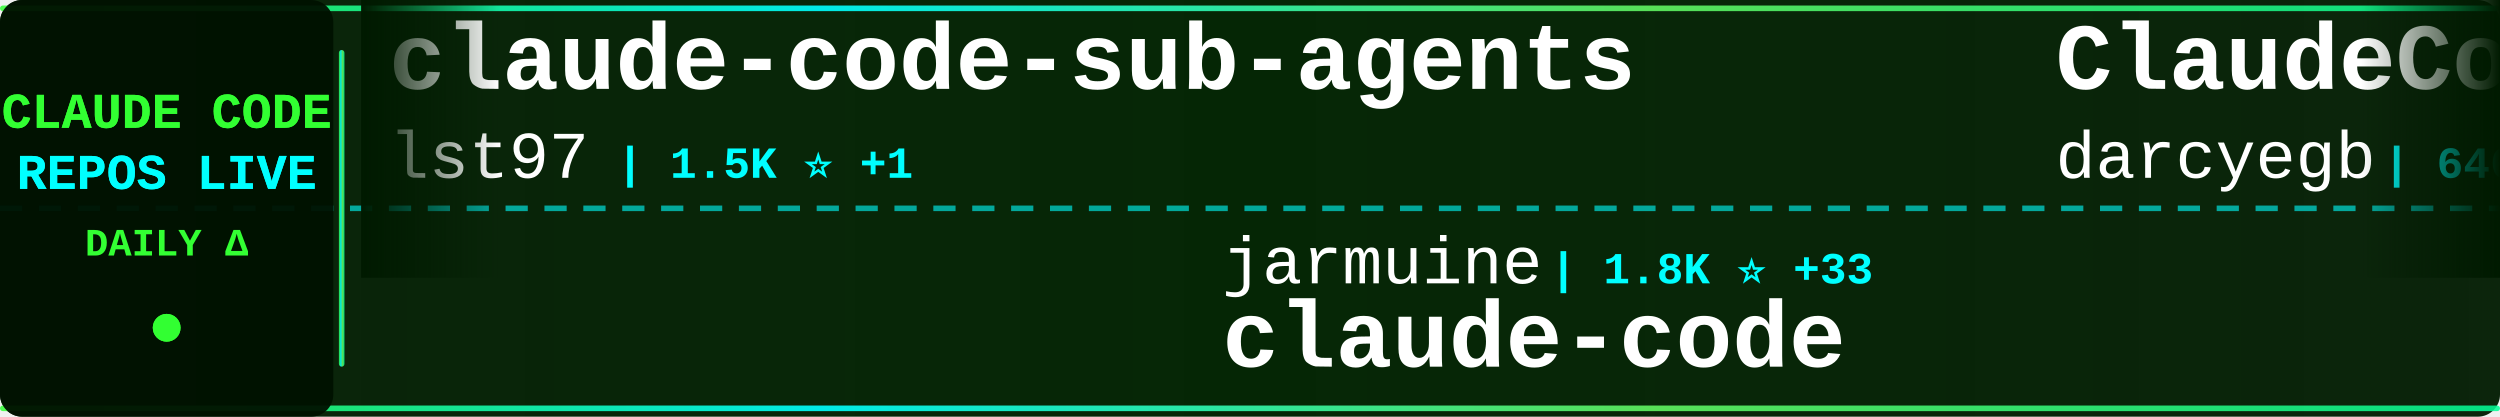
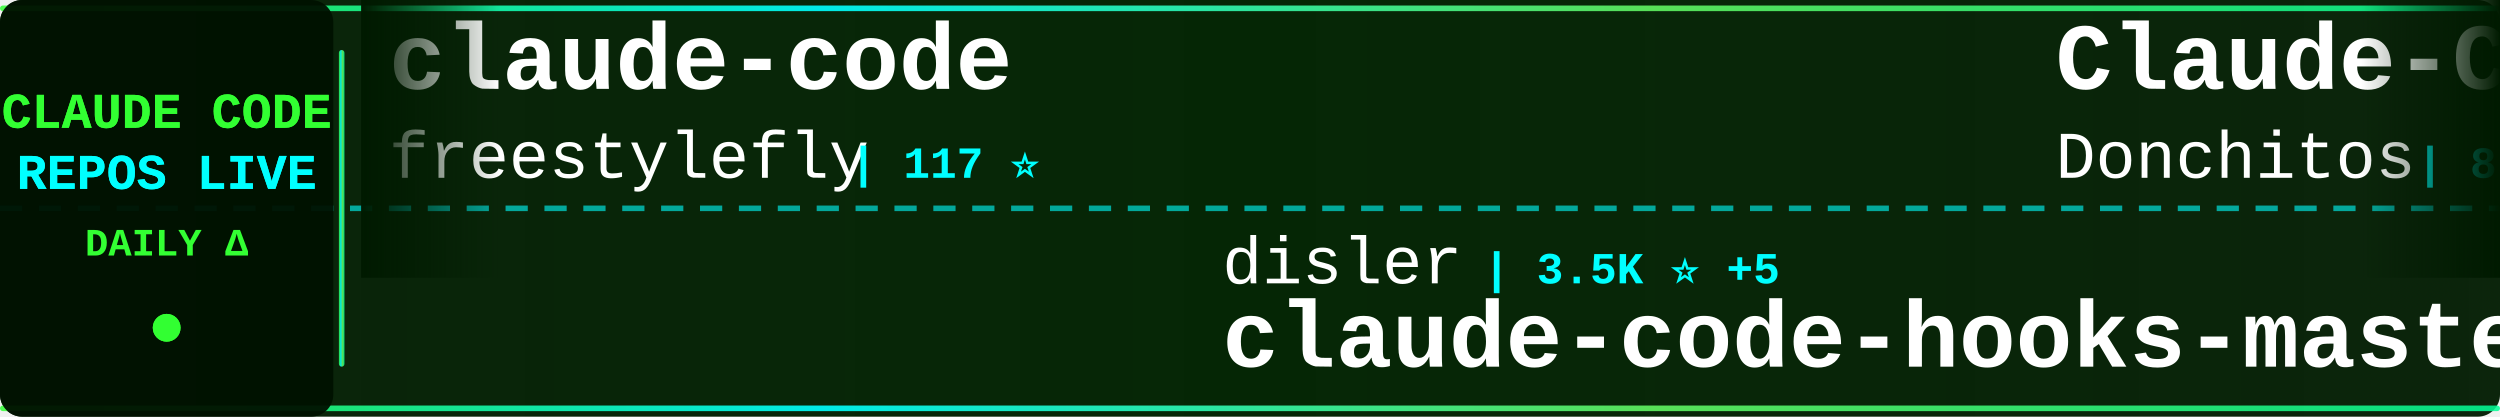
<svg xmlns="http://www.w3.org/2000/svg" width="900" height="150">
  <defs>
    <linearGradient id="tickerBg" x1="0%" y1="0%" x2="100%" y2="0%">
      <stop offset="0%" style="stop-color:#001a00;stop-opacity:0.95" />
      <stop offset="50%" style="stop-color:#002200;stop-opacity:0.98" />
      <stop offset="100%" style="stop-color:#001a00;stop-opacity:0.95" />
    </linearGradient>
    <linearGradient id="borderGrad" x1="0%" y1="0%" x2="100%" y2="0%">
      <stop offset="0%" style="stop-color:#33ff33;stop-opacity:0.85">
        <animate attributeName="stop-opacity" values="0.85;1;0.85" dur="2s" repeatCount="indefinite" />
      </stop>
      <stop offset="33%" style="stop-color:#00ffff;stop-opacity:0.9">
        <animate attributeName="stop-opacity" values="0.9;1;0.9" dur="2.2s" repeatCount="indefinite" />
      </stop>
      <stop offset="66%" style="stop-color:#66ff66;stop-opacity:0.85">
        <animate attributeName="stop-opacity" values="0.85;1;0.85" dur="1.8s" repeatCount="indefinite" />
      </stop>
      <stop offset="100%" style="stop-color:#00ff99;stop-opacity:0.85">
        <animate attributeName="stop-opacity" values="0.85;1;0.85" dur="2s" repeatCount="indefinite" />
      </stop>
    </linearGradient>
    <filter id="textGlow">
      <feGaussianBlur stdDeviation="0.1" result="coloredBlur" />
      <feMerge>
        <feMergeNode in="coloredBlur" />
        <feMergeNode in="SourceGraphic" />
      </feMerge>
    </filter>
    <filter id="metricGlow">
      <feGaussianBlur stdDeviation="0.2" result="coloredBlur" />
      <feMerge>
        <feMergeNode in="coloredBlur" />
        <feMergeNode in="SourceGraphic" />
      </feMerge>
    </filter>
    <linearGradient id="leftFade" x1="0%" y1="0%" x2="100%" y2="0%">
      <stop offset="0%" style="stop-color:#001a00;stop-opacity:1" />
      <stop offset="100%" style="stop-color:#001a00;stop-opacity:0" />
    </linearGradient>
    <linearGradient id="rightFade" x1="0%" y1="0%" x2="100%" y2="0%">
      <stop offset="0%" style="stop-color:#001a00;stop-opacity:0" />
      <stop offset="100%" style="stop-color:#001a00;stop-opacity:1" />
    </linearGradient>
  </defs>
  <rect width="900" height="150" fill="url(#tickerBg)" rx="8" />
  <rect x="0" y="2" width="900" height="2" fill="url(#borderGrad)" rx="1" />
  <rect x="0" y="146" width="900" height="2" fill="url(#borderGrad)" rx="1" />
  <line x1="0" y1="75" x2="900" y2="75" stroke="#00ffff" stroke-width="2" stroke-dasharray="8 6" opacity="0.6" />
  <rect x="0" y="0" width="120" height="150" fill="#001100" opacity="0.95" rx="8" />
  <text x="60" y="46" font-family="'Courier New', monospace" font-size="18" font-weight="bold" fill="#33ff33" text-anchor="middle" filter="url(#textGlow)">
    CLAUDE CODE
  </text>
  <text x="60" y="68" font-family="'Courier New', monospace" font-size="18" font-weight="bold" fill="#00ffff" text-anchor="middle" filter="url(#textGlow)">
    REPOS LIVE
  </text>
  <text x="60" y="92" font-family="'Courier New', monospace" font-size="14" font-weight="bold" fill="#33ff33" text-anchor="middle">
    DAILY Δ
  </text>
  <circle cx="60" cy="118" r="5" fill="#33ff33" filter="url(#metricGlow)">
    <animate attributeName="r" values="4;6;4" dur="1.5s" repeatCount="indefinite" />
    <animate attributeName="opacity" values="0.6;1;0.6" dur="1.5s" repeatCount="indefinite" />
  </circle>
  <rect x="122" y="18" width="2" height="114" fill="url(#borderGrad)" rx="1" />
  <clipPath id="tickerClip">
    <rect x="130" y="0" width="770" height="150" />
  </clipPath>
  <g clip-path="url(#tickerClip)">
    <g id="tickerItems">
      <animateTransform attributeName="transform" attributeType="XML" type="translate" from="0 0" to="-3000 0" dur="54s" repeatCount="indefinite" />
      <g transform="translate(0, 0)">
+         <text x="140" y="32" font-family="'Courier New', monospace" font-size="34" font-weight="bold" fill="#ffffff">claude-code</text>
+         <text x="140" y="64" font-family="'Courier New', monospace" font-size="24" font-weight="normal" fill="#ffffff" opacity="1.0">freestylefly</text>
+         <text x="306" y="64" font-family="'Courier New', monospace" font-size="16" font-weight="bold" fill="#00ffff"> | 117 ⭐</text>
+       </g>
+       <g transform="translate(300, 0)">
+         <text x="140" y="102" font-family="'Courier New', monospace" font-size="24" font-weight="normal" fill="#ffffff" opacity="1.0">disler</text>
+         <text x="234" y="102" font-family="'Courier New', monospace" font-size="16" font-weight="bold" fill="#00ffff"> | 3.5K ⭐ +5</text>
+         <text x="140" y="132" font-family="'Courier New', monospace" font-size="34" font-weight="bold" fill="#ffffff">claude-code-hooks-master...</text>
+       </g>
+       <g transform="translate(600, 0)">
+         <text x="140" y="32" font-family="'Courier New', monospace" font-size="34" font-weight="bold" fill="#ffffff">Claude-Code-Game-Studios</text>
+         <text x="140" y="64" font-family="'Courier New', monospace" font-size="24" font-weight="normal" fill="#ffffff" opacity="1.0">Donchitos</text>
+         <text x="270" y="64" font-family="'Courier New', monospace" font-size="16" font-weight="bold" fill="#00ffff"> | 8.2K ⭐ +78</text>
+       </g>
+       <g transform="translate(900, 0)">
+         <text x="140" y="102" font-family="'Courier New', monospace" font-size="24" font-weight="normal" fill="#ffffff" opacity="1.0">andrew-kramer-inno</text>
+         <text x="378" y="102" font-family="'Courier New', monospace" font-size="16" font-weight="bold" fill="#00ffff"> | 546 ⭐ +8</text>
+         <text x="140" y="132" font-family="'Courier New', monospace" font-size="34" font-weight="bold" fill="#ffffff">claude-code-source-build</text>
+       </g>
+       <g transform="translate(1200, 0)">
        <text x="140" y="32" font-family="'Courier New', monospace" font-size="34" font-weight="bold" fill="#ffffff">claude-code-sub-agents</text>
        <text x="140" y="64" font-family="'Courier New', monospace" font-size="24" font-weight="normal" fill="#ffffff" opacity="1.0">lst97</text>
-         <text x="222" y="64" font-family="'Courier New', monospace" font-size="16" font-weight="bold" fill="#00ffff"> | 1.5K ⭐ +1</text>
+         <text x="222" y="64" font-family="'Courier New', monospace" font-size="16" font-weight="bold" fill="#00ffff"> | 1.5K ⭐ +2</text>
      </g>
-       <g transform="translate(300, 0)">
-         <text x="140" y="102" font-family="'Courier New', monospace" font-size="24" font-weight="normal" fill="#ffffff" opacity="1.0">jarmuine</text>
-         <text x="258" y="102" font-family="'Courier New', monospace" font-size="16" font-weight="bold" fill="#00ffff"> | 1.8K ⭐ +33</text>
+       <g transform="translate(1500, 0)">
+         <text x="140" y="102" font-family="'Courier New', monospace" font-size="24" font-weight="normal" fill="#ffffff" opacity="1.0">777genius</text>
+         <text x="270" y="102" font-family="'Courier New', monospace" font-size="16" font-weight="bold" fill="#00ffff"> | 880 ⭐ +10</text>
+         <text x="140" y="132" font-family="'Courier New', monospace" font-size="34" font-weight="bold" fill="#ffffff">claude-code-source-code</text>
+       </g>
+       <g transform="translate(1800, 0)">
+         <text x="140" y="32" font-family="'Courier New', monospace" font-size="34" font-weight="bold" fill="#ffffff">claude-task-master</text>
+         <text x="140" y="64" font-family="'Courier New', monospace" font-size="24" font-weight="normal" fill="#ffffff" opacity="1.0">eyaltoledano</text>
+         <text x="306" y="64" font-family="'Courier New', monospace" font-size="16" font-weight="bold" fill="#00ffff"> | 26.4K ⭐ +15</text>
+       </g>
+       <g transform="translate(2100, 0)">
+         <text x="140" y="102" font-family="'Courier New', monospace" font-size="24" font-weight="normal" fill="#ffffff" opacity="1.0">zstmfhy</text>
+         <text x="246" y="102" font-family="'Courier New', monospace" font-size="16" font-weight="bold" fill="#00ffff"> | 187 ⭐</text>
+         <text x="140" y="132" font-family="'Courier New', monospace" font-size="34" font-weight="bold" fill="#ffffff">Claude-code</text>
+       </g>
+       <g transform="translate(2400, 0)">
+         <text x="140" y="32" font-family="'Courier New', monospace" font-size="34" font-weight="bold" fill="#ffffff">oh-my-claudecode</text>
+         <text x="140" y="64" font-family="'Courier New', monospace" font-size="24" font-weight="normal" fill="#ffffff" opacity="1.0">Yeachan-Heo</text>
+         <text x="294" y="64" font-family="'Courier New', monospace" font-size="16" font-weight="bold" fill="#00ffff"> | 24.8K ⭐ +636</text>
+       </g>
+       <g transform="translate(2700, 0)">
+         <text x="140" y="102" font-family="'Courier New', monospace" font-size="24" font-weight="normal" fill="#ffffff" opacity="1.0">VineeTagarwaL-code</text>
+         <text x="378" y="102" font-family="'Courier New', monospace" font-size="16" font-weight="bold" fill="#00ffff"> | 258 ⭐ +1</text>
        <text x="140" y="132" font-family="'Courier New', monospace" font-size="34" font-weight="bold" fill="#ffffff">claude-code</text>
      </g>
-       <g transform="translate(600, 0)">
-         <text x="140" y="32" font-family="'Courier New', monospace" font-size="34" font-weight="bold" fill="#ffffff">ClaudeCodeAgents</text>
-         <text x="140" y="64" font-family="'Courier New', monospace" font-size="24" font-weight="normal" fill="#ffffff" opacity="1.0">darcyegb</text>
-         <text x="258" y="64" font-family="'Courier New', monospace" font-size="16" font-weight="bold" fill="#00ffff"> | 646 ⭐ +4</text>
-       </g>
-       <g transform="translate(900, 0)">
-         <text x="140" y="102" font-family="'Courier New', monospace" font-size="24" font-weight="normal" fill="#ffffff" opacity="1.0">isboyjc</text>
-         <text x="246" y="102" font-family="'Courier New', monospace" font-size="16" font-weight="bold" fill="#00ffff"> | 127 ⭐ +2</text>
-         <text x="140" y="132" font-family="'Courier New', monospace" font-size="34" font-weight="bold" fill="#ffffff">claude-code</text>
-       </g>
-       <g transform="translate(1200, 0)">
+       <g transform="translate(3000, 0)">
        <text x="140" y="32" font-family="'Courier New', monospace" font-size="34" font-weight="bold" fill="#ffffff">claude-code</text>
-         <text x="140" y="64" font-family="'Courier New', monospace" font-size="24" font-weight="normal" fill="#ffffff" opacity="1.0">lowcortisolprogrammer</text>
-         <text x="414" y="64" font-family="'Courier New', monospace" font-size="16" font-weight="bold" fill="#00ffff"> | 168 ⭐</text>
-       </g>
-       <g transform="translate(1500, 0)">
-         <text x="140" y="102" font-family="'Courier New', monospace" font-size="24" font-weight="normal" fill="#ffffff" opacity="1.0">anthropics</text>
-         <text x="282" y="102" font-family="'Courier New', monospace" font-size="16" font-weight="bold" fill="#00ffff"> | 111.2K ⭐ +548</text>
-         <text x="140" y="132" font-family="'Courier New', monospace" font-size="34" font-weight="bold" fill="#ffffff">skills</text>
-       </g>
-       <g transform="translate(1800, 0)">
-         <text x="140" y="32" font-family="'Courier New', monospace" font-size="34" font-weight="bold" fill="#ffffff">claude-code-base-action</text>
-         <text x="140" y="64" font-family="'Courier New', monospace" font-size="24" font-weight="normal" fill="#ffffff" opacity="1.0">anthropics</text>
-         <text x="282" y="64" font-family="'Courier New', monospace" font-size="16" font-weight="bold" fill="#00ffff"> | 784 ⭐ +2</text>
-       </g>
-       <g transform="translate(2100, 0)">
-         <text x="140" y="102" font-family="'Courier New', monospace" font-size="24" font-weight="normal" fill="#ffffff" opacity="1.0">T-Lab-CUHKSZ</text>
-         <text x="306" y="102" font-family="'Courier New', monospace" font-size="16" font-weight="bold" fill="#00ffff"> | 283 ⭐ +6</text>
-         <text x="140" y="132" font-family="'Courier New', monospace" font-size="34" font-weight="bold" fill="#ffffff">claude-code</text>
-       </g>
-       <g transform="translate(2400, 0)">
-         <text x="140" y="32" font-family="'Courier New', monospace" font-size="34" font-weight="bold" fill="#ffffff">claude-code</text>
-         <text x="140" y="64" font-family="'Courier New', monospace" font-size="24" font-weight="normal" fill="#ffffff" opacity="1.0">claude-code-best</text>
-         <text x="354" y="64" font-family="'Courier New', monospace" font-size="16" font-weight="bold" fill="#00ffff"> | 14.0K ⭐ +320</text>
-       </g>
-       <g transform="translate(2700, 0)">
-         <text x="140" y="102" font-family="'Courier New', monospace" font-size="24" font-weight="normal" fill="#ffffff" opacity="1.0">Yeachan-Heo</text>
-         <text x="294" y="102" font-family="'Courier New', monospace" font-size="16" font-weight="bold" fill="#00ffff"> | 24.7K ⭐ +629</text>
-         <text x="140" y="132" font-family="'Courier New', monospace" font-size="34" font-weight="bold" fill="#ffffff">oh-my-claudecode</text>
-       </g>
-       <g transform="translate(3000, 0)">
-         <text x="140" y="32" font-family="'Courier New', monospace" font-size="34" font-weight="bold" fill="#ffffff">claude-code-sub-agents</text>
-         <text x="140" y="64" font-family="'Courier New', monospace" font-size="24" font-weight="normal" fill="#ffffff" opacity="1.0">lst97</text>
-         <text x="222" y="64" font-family="'Courier New', monospace" font-size="16" font-weight="bold" fill="#00ffff"> | 1.5K ⭐ +1</text>
+         <text x="140" y="64" font-family="'Courier New', monospace" font-size="24" font-weight="normal" fill="#ffffff" opacity="1.0">freestylefly</text>
+         <text x="306" y="64" font-family="'Courier New', monospace" font-size="16" font-weight="bold" fill="#00ffff"> | 117 ⭐</text>
      </g>
      <g transform="translate(3300, 0)">
-         <text x="140" y="102" font-family="'Courier New', monospace" font-size="24" font-weight="normal" fill="#ffffff" opacity="1.0">jarmuine</text>
-         <text x="258" y="102" font-family="'Courier New', monospace" font-size="16" font-weight="bold" fill="#00ffff"> | 1.8K ⭐ +33</text>
-         <text x="140" y="132" font-family="'Courier New', monospace" font-size="34" font-weight="bold" fill="#ffffff">claude-code</text>
+         <text x="140" y="102" font-family="'Courier New', monospace" font-size="24" font-weight="normal" fill="#ffffff" opacity="1.0">disler</text>
+         <text x="234" y="102" font-family="'Courier New', monospace" font-size="16" font-weight="bold" fill="#00ffff"> | 3.5K ⭐ +5</text>
+         <text x="140" y="132" font-family="'Courier New', monospace" font-size="34" font-weight="bold" fill="#ffffff">claude-code-hooks-master...</text>
      </g>
      <g transform="translate(3600, 0)">
-         <text x="140" y="32" font-family="'Courier New', monospace" font-size="34" font-weight="bold" fill="#ffffff">ClaudeCodeAgents</text>
-         <text x="140" y="64" font-family="'Courier New', monospace" font-size="24" font-weight="normal" fill="#ffffff" opacity="1.0">darcyegb</text>
-         <text x="258" y="64" font-family="'Courier New', monospace" font-size="16" font-weight="bold" fill="#00ffff"> | 646 ⭐ +4</text>
+         <text x="140" y="32" font-family="'Courier New', monospace" font-size="34" font-weight="bold" fill="#ffffff">Claude-Code-Game-Studios</text>
+         <text x="140" y="64" font-family="'Courier New', monospace" font-size="24" font-weight="normal" fill="#ffffff" opacity="1.0">Donchitos</text>
+         <text x="270" y="64" font-family="'Courier New', monospace" font-size="16" font-weight="bold" fill="#00ffff"> | 8.2K ⭐ +78</text>
      </g>
      <g transform="translate(3900, 0)">
-         <text x="140" y="102" font-family="'Courier New', monospace" font-size="24" font-weight="normal" fill="#ffffff" opacity="1.0">isboyjc</text>
-         <text x="246" y="102" font-family="'Courier New', monospace" font-size="16" font-weight="bold" fill="#00ffff"> | 127 ⭐ +2</text>
-         <text x="140" y="132" font-family="'Courier New', monospace" font-size="34" font-weight="bold" fill="#ffffff">claude-code</text>
+         <text x="140" y="102" font-family="'Courier New', monospace" font-size="24" font-weight="normal" fill="#ffffff" opacity="1.0">andrew-kramer-inno</text>
+         <text x="378" y="102" font-family="'Courier New', monospace" font-size="16" font-weight="bold" fill="#00ffff"> | 546 ⭐ +8</text>
+         <text x="140" y="132" font-family="'Courier New', monospace" font-size="34" font-weight="bold" fill="#ffffff">claude-code-source-build</text>
      </g>
    </g>
  </g>
  <rect x="130" y="0" width="50" height="100" fill="url(#leftFade)" />
  <rect x="850" y="0" width="50" height="100" fill="url(#rightFade)" />
</svg>
